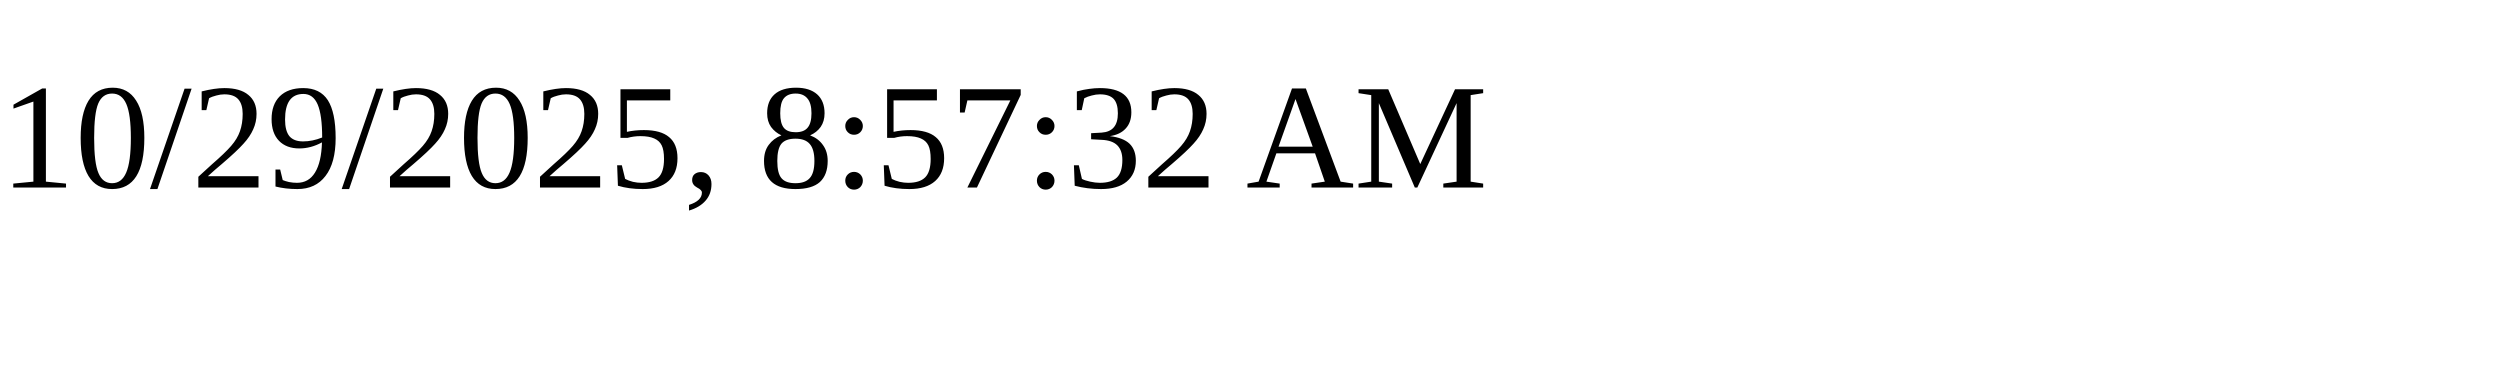
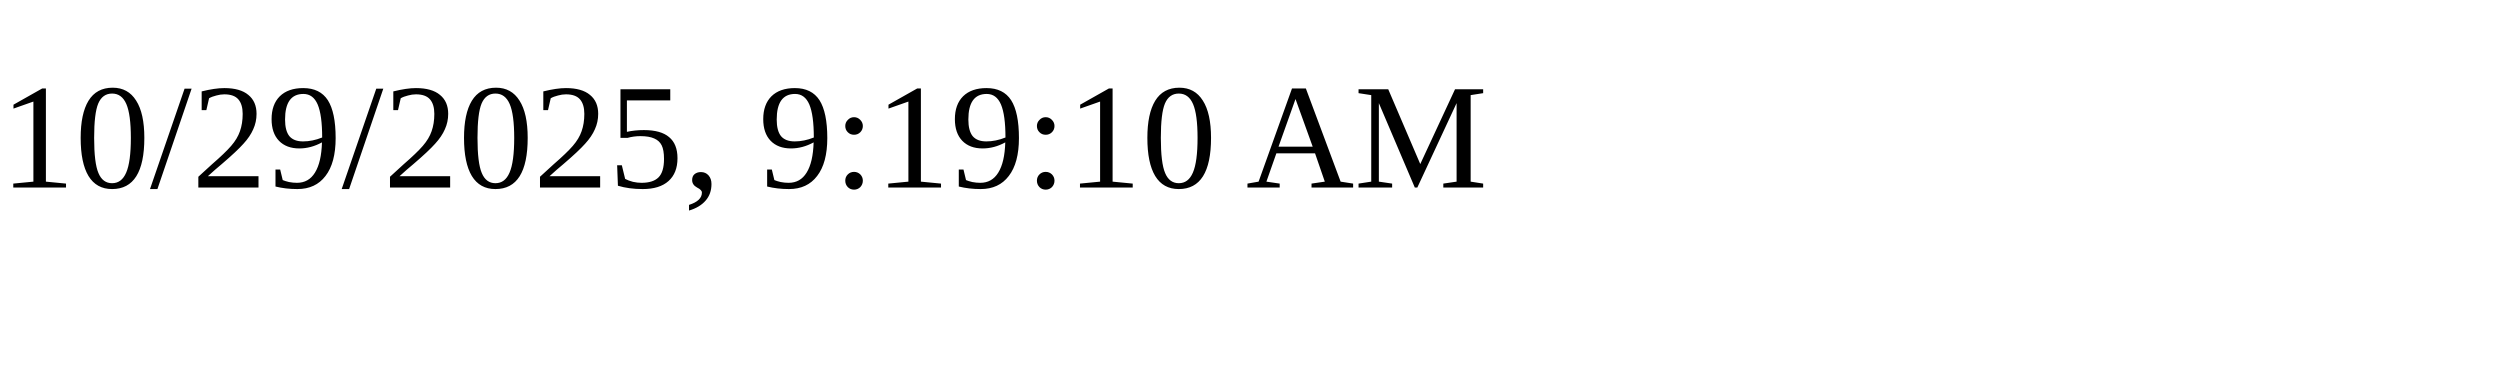
<svg xmlns="http://www.w3.org/2000/svg" height="30" width="200">
-   <text x="0" y="15">10/29/2025, 8:57:32 AM</text>
+   <text x="0" y="15">10/29/2025, 9:19:10 AM</text>
</svg>
